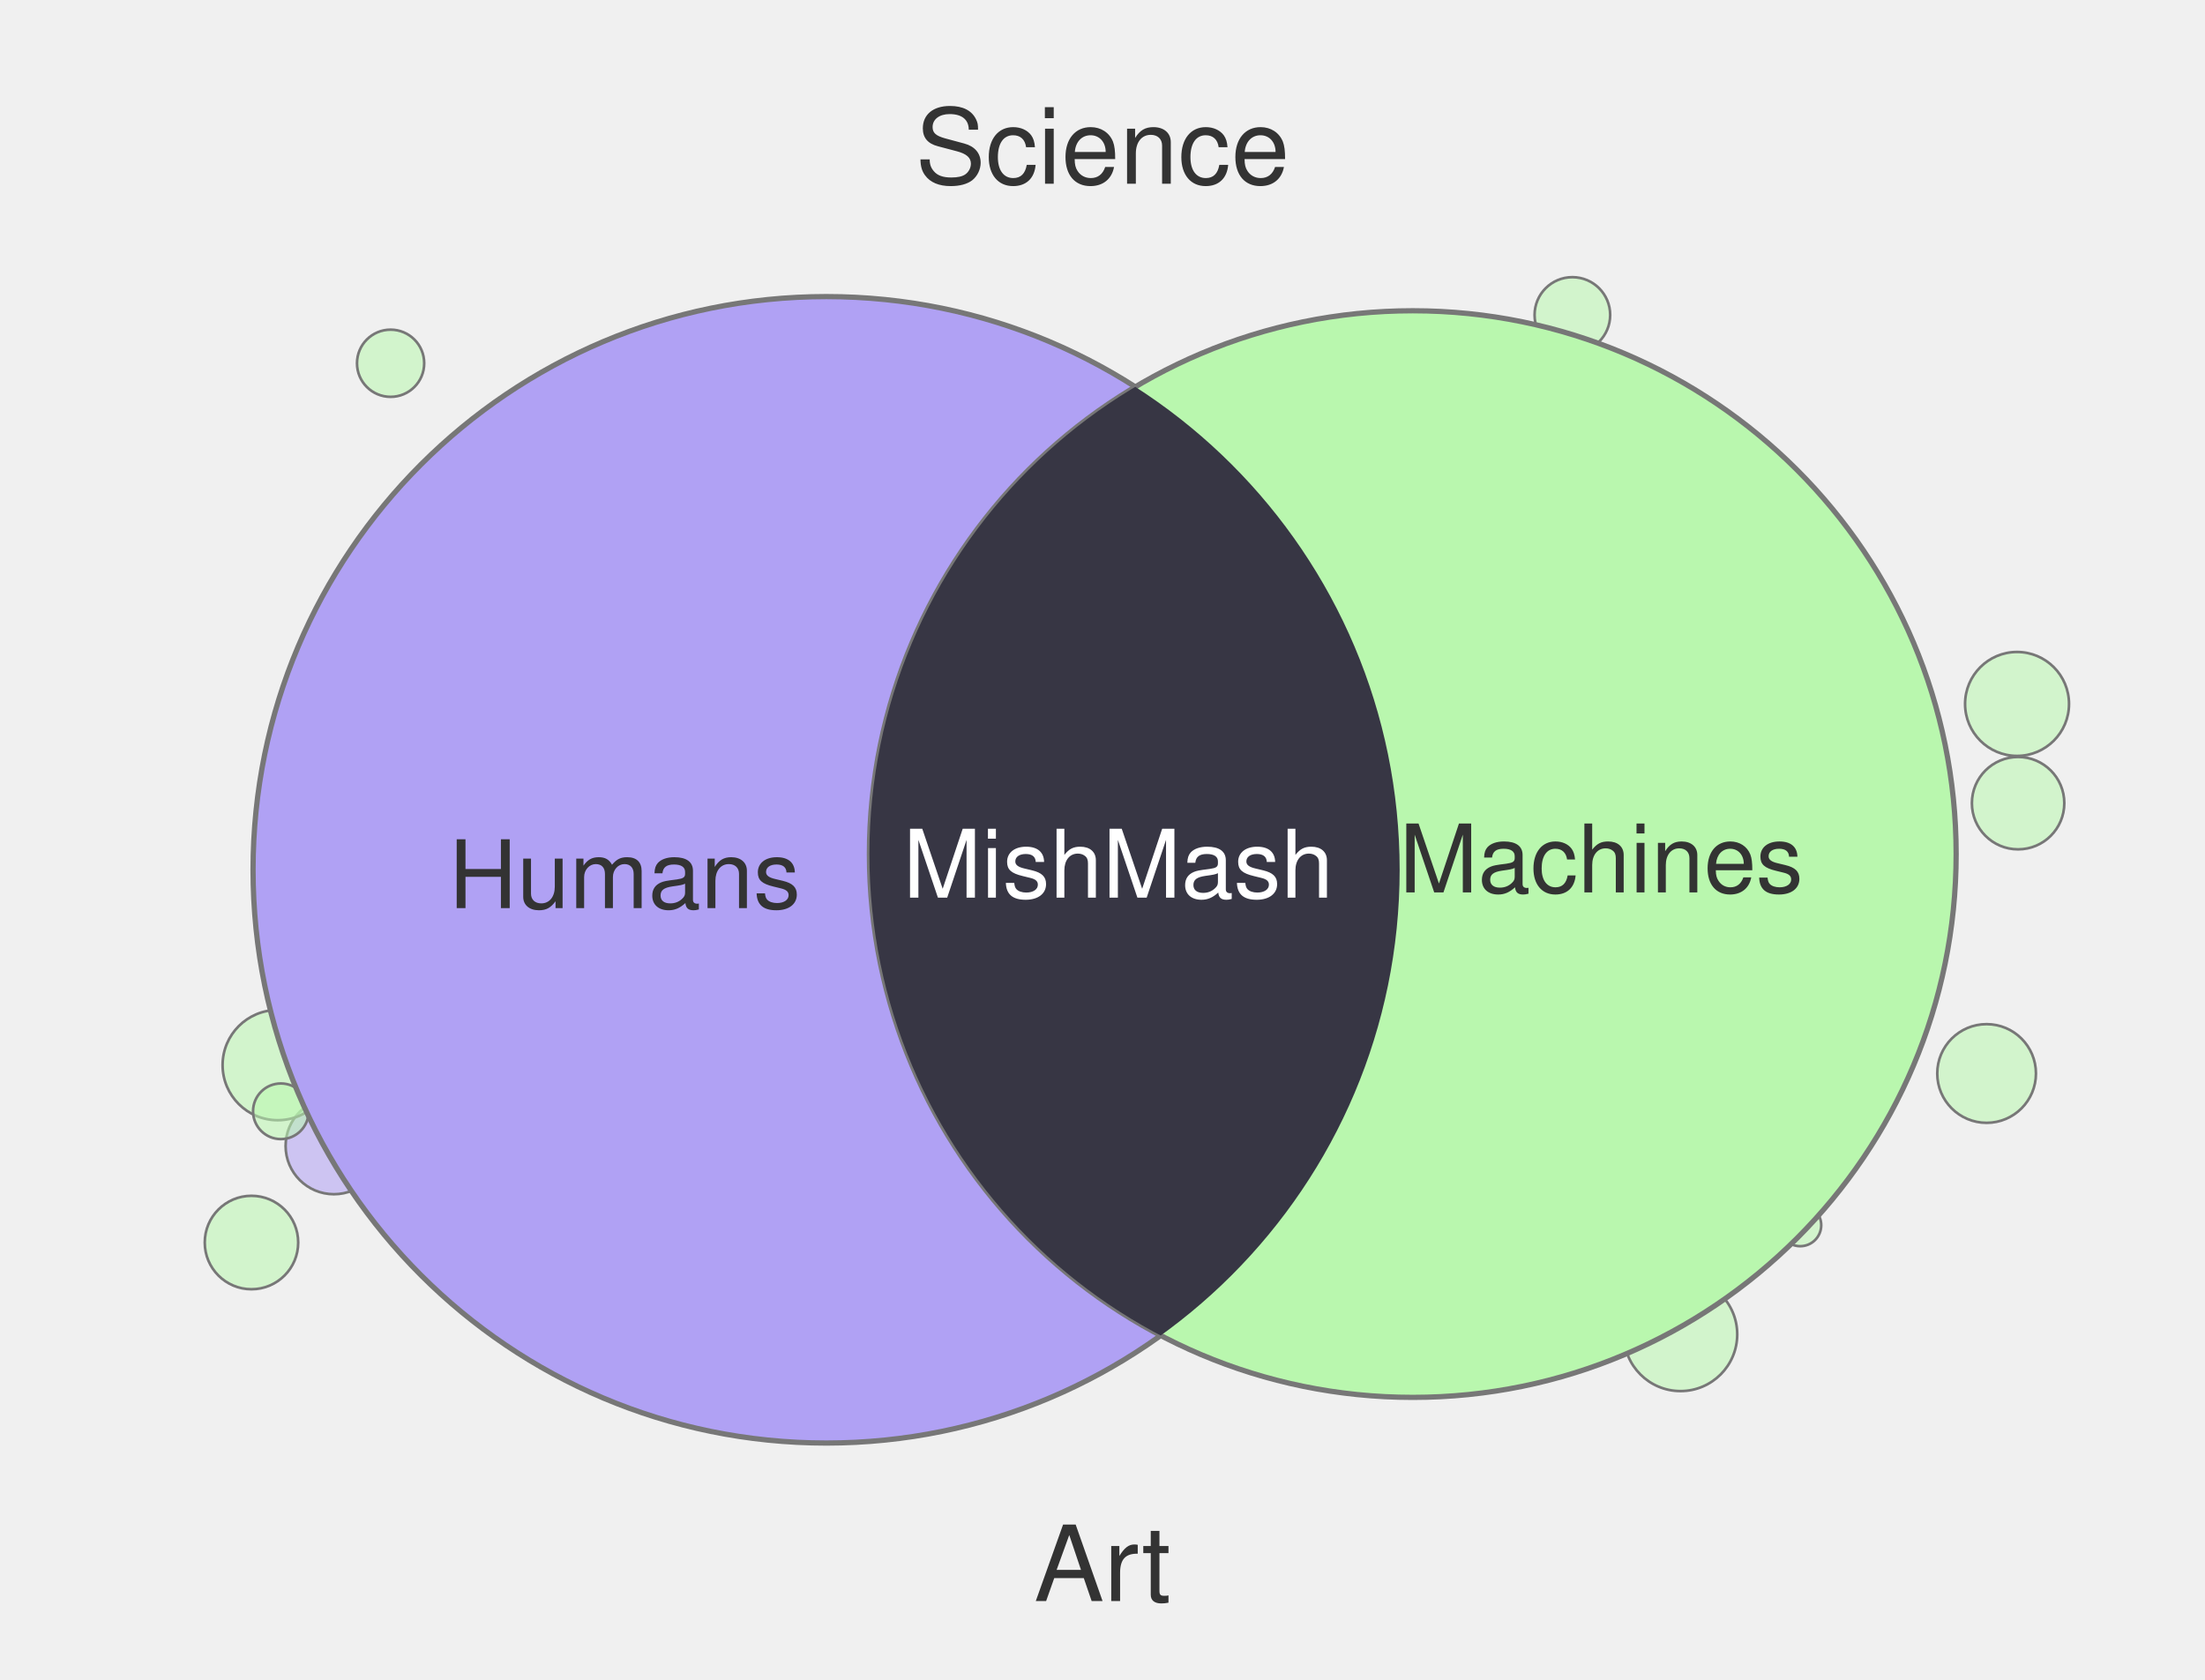
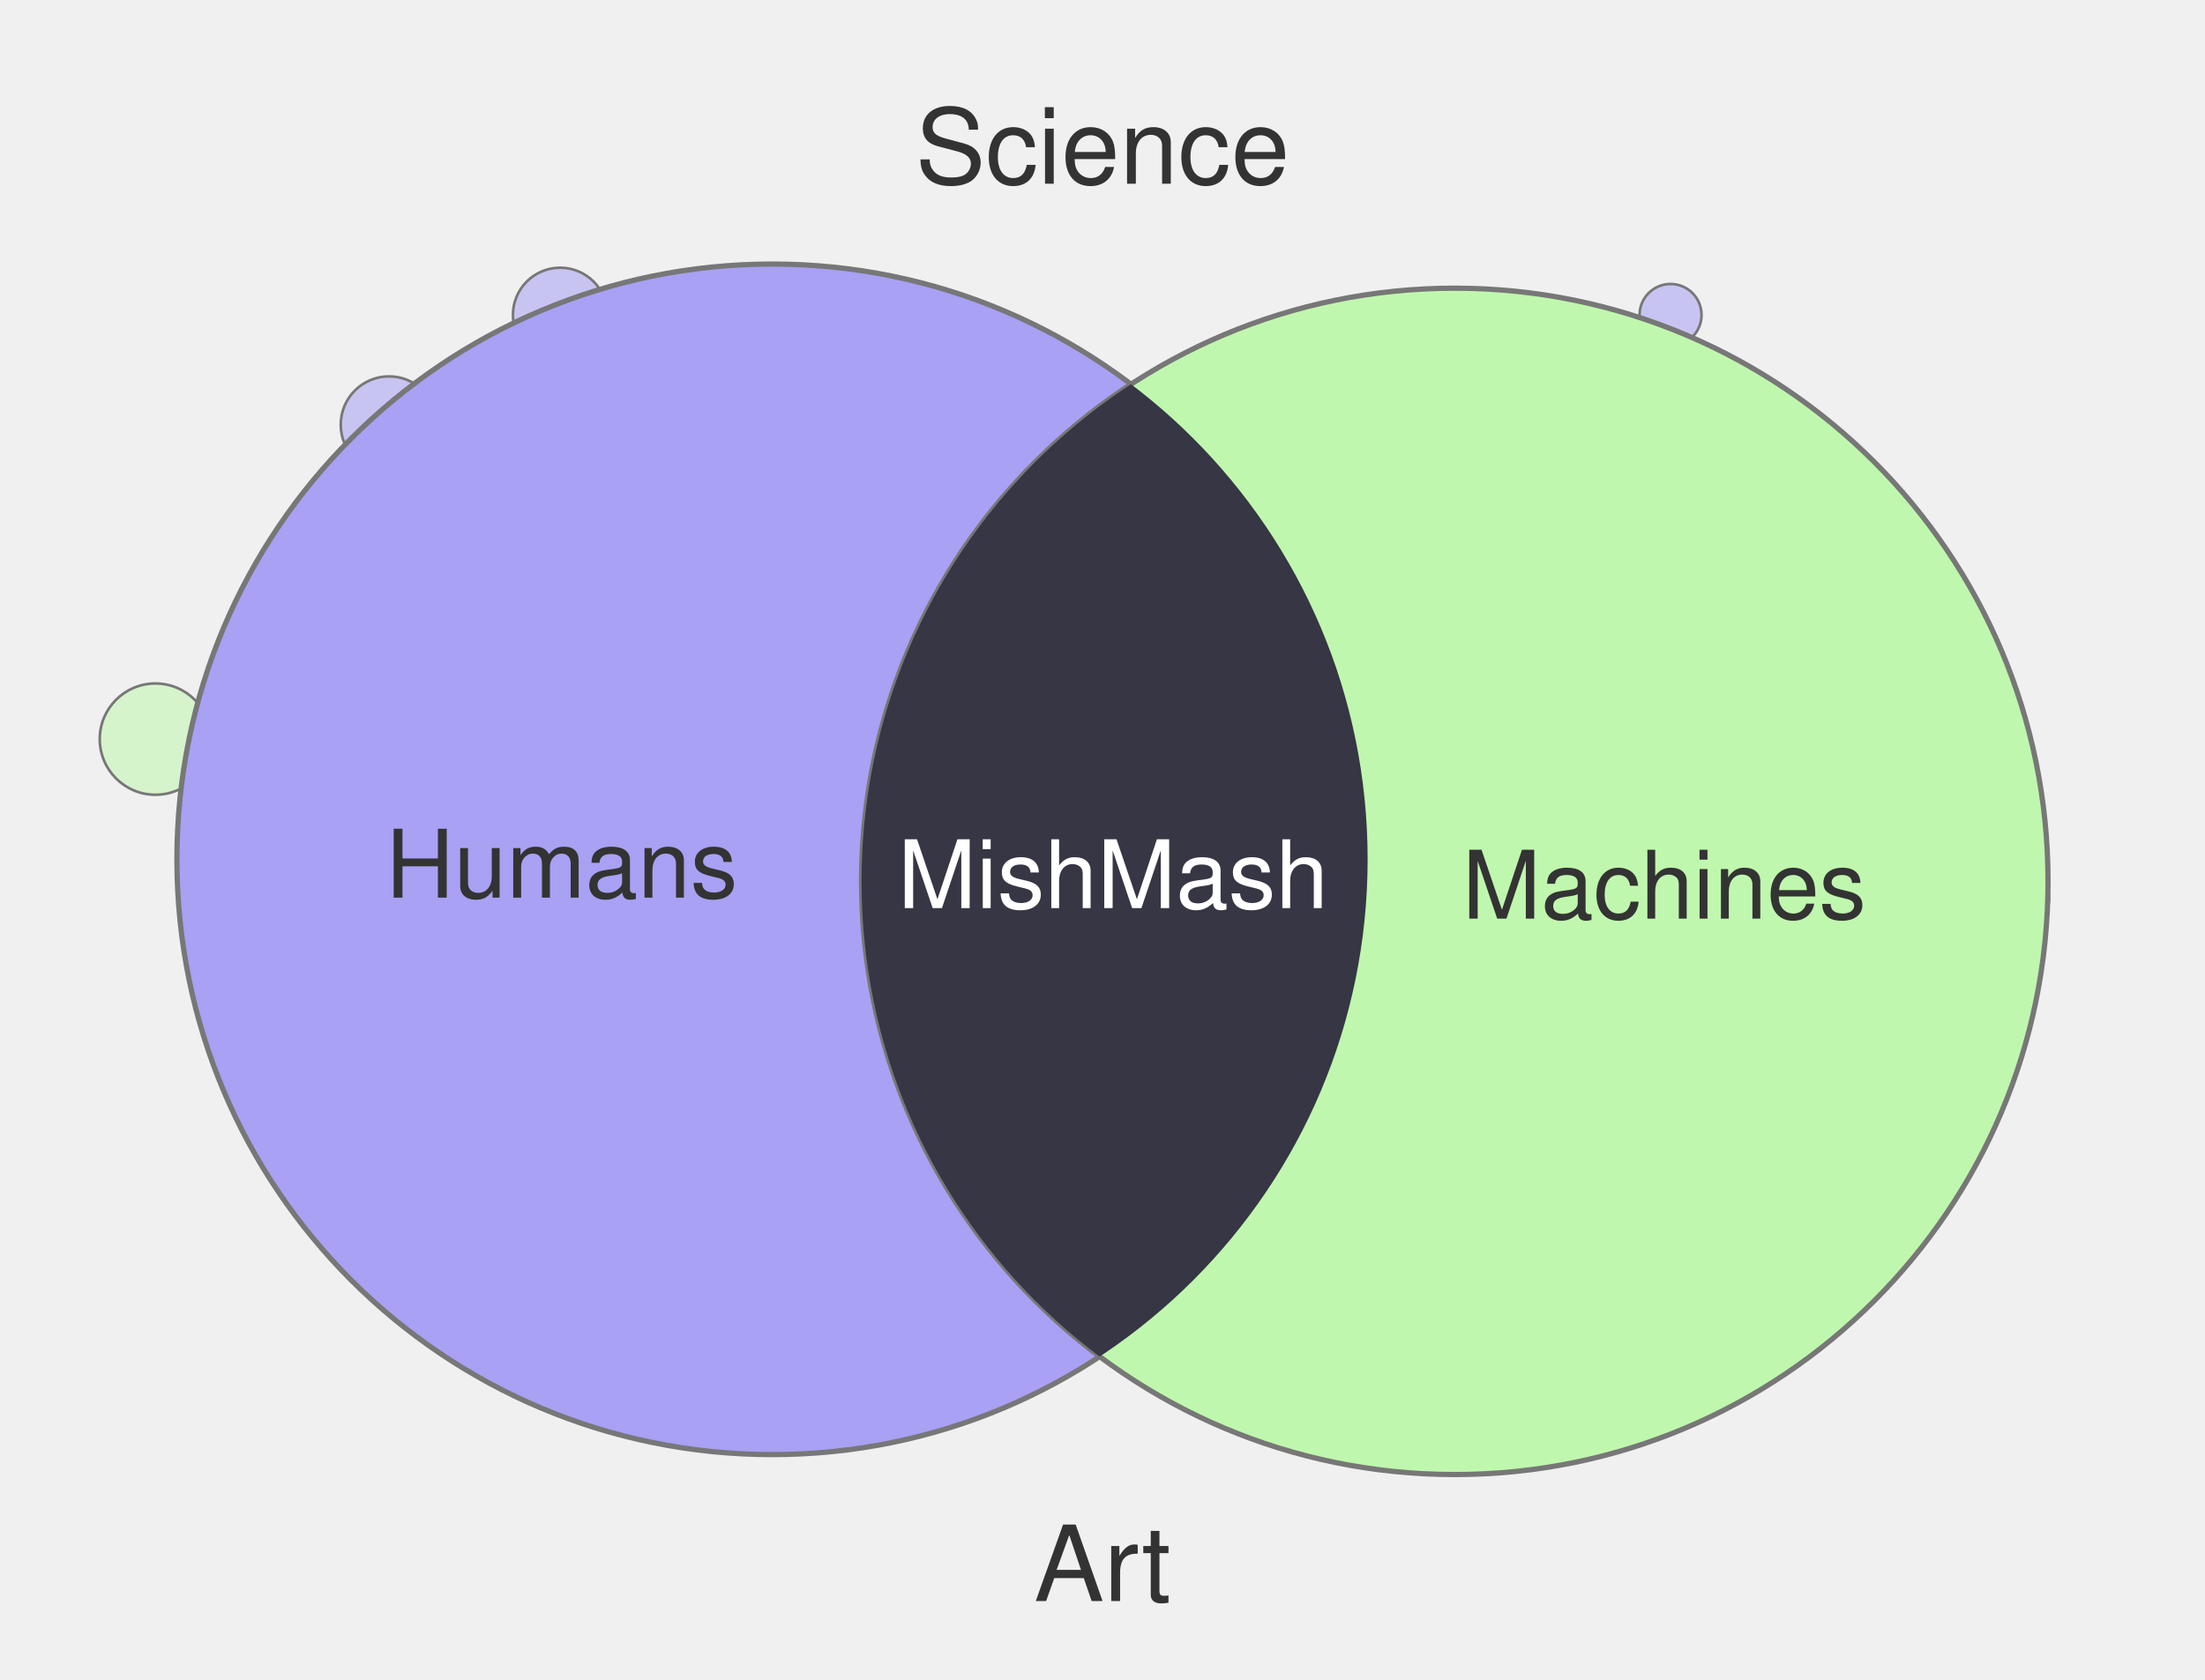
<svg xmlns="http://www.w3.org/2000/svg" width="420" height="320" viewBox="0 0 420 320">
-   <circle cx="299.5" cy="60.0" r="7.2" fill="#B9F7AE" fill-opacity="0.55" stroke="#777" stroke-width="0.5" />
-   <circle cx="320.1" cy="254.2" r="10.8" fill="#B9F7AE" fill-opacity="0.55" stroke="#777" stroke-width="0.5" />
-   <circle cx="47.9" cy="236.7" r="8.9" fill="#B9F7AE" fill-opacity="0.55" stroke="#777" stroke-width="0.5" />
-   <circle cx="63.6" cy="218.3" r="9.2" fill="#B0A1F4" fill-opacity="0.55" stroke="#777" stroke-width="0.5" />
-   <circle cx="52.9" cy="202.9" r="10.5" fill="#B9F7AE" fill-opacity="0.55" stroke="#777" stroke-width="0.5" />
-   <circle cx="384.2" cy="134.1" r="9.9" fill="#B9F7AE" fill-opacity="0.55" stroke="#777" stroke-width="0.5" />
-   <circle cx="288.2" cy="260.0" r="4.4" fill="#B0A1F4" fill-opacity="0.55" stroke="#777" stroke-width="0.5" />
-   <circle cx="384.4" cy="153.0" r="8.8" fill="#B9F7AE" fill-opacity="0.55" stroke="#777" stroke-width="0.5" />
-   <circle cx="342.9" cy="233.4" r="4.0" fill="#B9F7AE" fill-opacity="0.55" stroke="#777" stroke-width="0.5" />
-   <circle cx="74.4" cy="69.2" r="6.4" fill="#B9F7AE" fill-opacity="0.55" stroke="#777" stroke-width="0.5" />
-   <circle cx="53.5" cy="211.7" r="5.3" fill="#B9F7AE" fill-opacity="0.55" stroke="#777" stroke-width="0.5" />
-   <circle cx="378.4" cy="204.5" r="9.4" fill="#B9F7AE" fill-opacity="0.55" stroke="#777" stroke-width="0.5" />
-   <circle cx="157.4" cy="165.7" r="109.2" fill="#B0A1F4" stroke="#777" stroke-width="1" />
-   <circle cx="269.1" cy="162.7" r="103.5" fill="#B9F7AE" stroke="#777" stroke-width="1" />
+   <circle cx="370.1" cy="200.7" r="4.5" fill="#A8A1F4" fill-opacity="0.55" stroke="#777" stroke-width="0.5" />
+   <circle cx="373.0" cy="131.5" r="9.1" fill="#C0F7AE" fill-opacity="0.55" stroke="#777" stroke-width="0.5" />
+   <circle cx="74.1" cy="80.9" r="9.2" fill="#A8A1F4" fill-opacity="0.55" stroke="#777" stroke-width="0.5" />
+   <circle cx="29.6" cy="140.8" r="10.6" fill="#C0F7AE" fill-opacity="0.55" stroke="#777" stroke-width="0.5" />
+   <circle cx="318.2" cy="60.0" r="5.9" fill="#A8A1F4" fill-opacity="0.55" stroke="#777" stroke-width="0.5" />
+   <circle cx="345.5" cy="246.2" r="5.2" fill="#A8A1F4" fill-opacity="0.55" stroke="#777" stroke-width="0.5" />
+   <circle cx="352.8" cy="232.5" r="8.4" fill="#C0F7AE" fill-opacity="0.55" stroke="#777" stroke-width="0.5" />
+   <circle cx="103.6" cy="256.2" r="8.4" fill="#A8A1F4" fill-opacity="0.55" stroke="#777" stroke-width="0.5" />
+   <circle cx="385.5" cy="171.2" r="4.8" fill="#A8A1F4" fill-opacity="0.55" stroke="#777" stroke-width="0.5" />
+   <circle cx="363.2" cy="227.7" r="4.0" fill="#C0F7AE" fill-opacity="0.55" stroke="#777" stroke-width="0.5" />
+   <circle cx="106.7" cy="60.0" r="9.0" fill="#A8A1F4" fill-opacity="0.55" stroke="#777" stroke-width="0.5" />
+   <circle cx="292.2" cy="260.0" r="4.7" fill="#A8A1F4" fill-opacity="0.55" stroke="#777" stroke-width="0.5" />
+   <circle cx="147.1" cy="163.7" r="113.4" fill="#A8A1F4" stroke="#777" stroke-width="1" />
+   <circle cx="277.1" cy="167.9" r="113.0" fill="#C0F7AE" stroke="#777" stroke-width="1" />
  <defs>
    <clipPath id="clip-left" clipPathUnits="userSpaceOnUse">
-       <circle cx="157.4" cy="165.7" r="109.2" />
+       <circle cx="147.1" cy="163.7" r="113.4" />
    </clipPath>
  </defs>
-   <circle cx="269.1" cy="162.7" r="103.5" fill="#373644" clip-path="url(#clip-left)" />
+   <circle cx="277.1" cy="167.9" r="113.0" fill="#363644" clip-path="url(#clip-left)" />
  <text x="210" y="35" text-anchor="middle" font-family="Helvetica, Arial, sans-serif" font-size="20" fill="#333">Science</text>
  <text x="210" y="305" text-anchor="middle" font-family="Helvetica, Arial, sans-serif" font-size="20" fill="#333">Art</text>
-   <text x="119" y="173" text-anchor="middle" font-family="Helvetica, Arial, sans-serif" font-size="18" fill="#333">Humans</text>
-   <text x="305" y="170" text-anchor="middle" font-family="Helvetica, Arial, sans-serif" font-size="18" fill="#333">Machines</text>
-   <text x="213" y="171" text-anchor="middle" font-family="Helvetica, Arial, sans-serif" font-size="18" fill="#fff">MishMash</text>
+   <text x="107" y="171" text-anchor="middle" font-family="Helvetica, Arial, sans-serif" font-size="18" fill="#333">Humans</text>
+   <text x="317" y="175" text-anchor="middle" font-family="Helvetica, Arial, sans-serif" font-size="18" fill="#333">Machines</text>
+   <text x="212" y="173" text-anchor="middle" font-family="Helvetica, Arial, sans-serif" font-size="18" fill="#fff">MishMash</text>
</svg>
